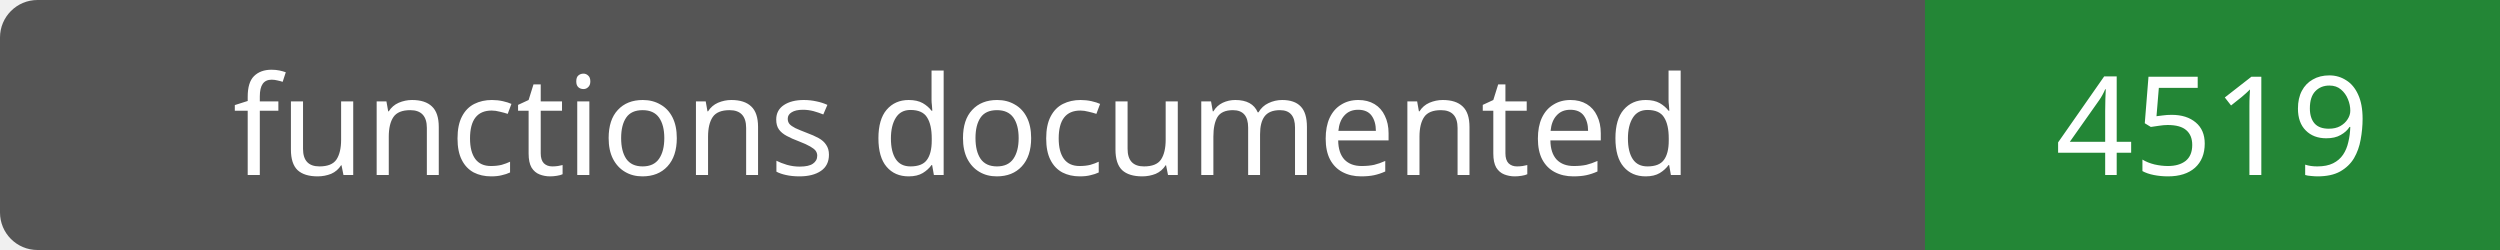
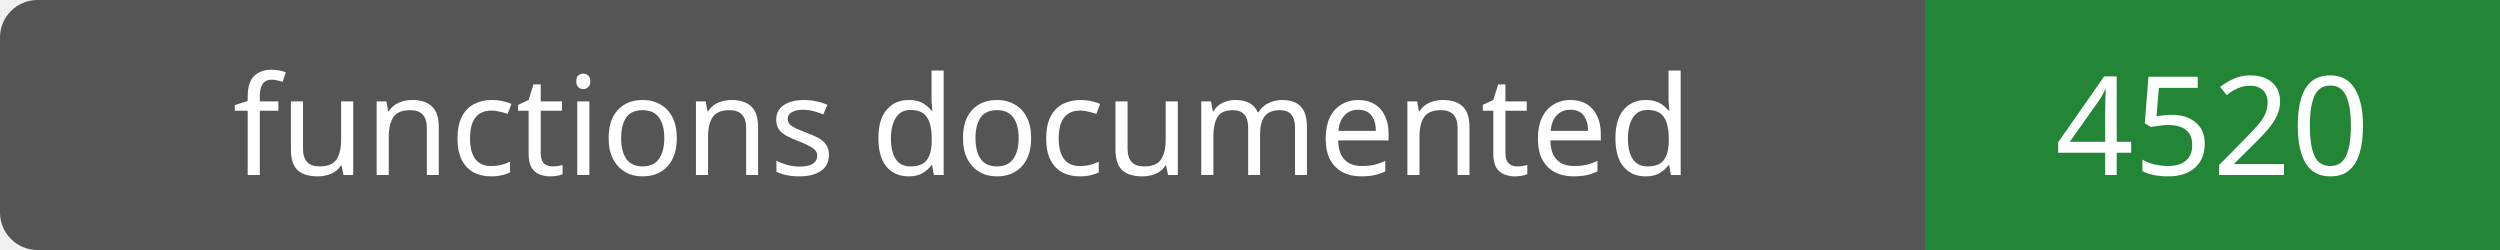
- <svg xmlns="http://www.w3.org/2000/svg" width="200" height="20" role="img" aria-label="functions documented: 4519">
+ <svg xmlns="http://www.w3.org/2000/svg" width="200" height="20" role="img" aria-label="functions documented: 4520">
  <rect width="200" height="20" rx="3" fill="#555" />
  <path fill="#238636" d="M154 0h46v20H154z" />
  <g fill="#fff" text-anchor="middle" font-family="Verdana,sans-serif" font-size="11">
    <text x="77.0" y="14">functions documented</text>
-     <text x="177.0" y="14">4519</text>
+     <text x="177.0" y="14">4520</text>
  </g>
</svg>
